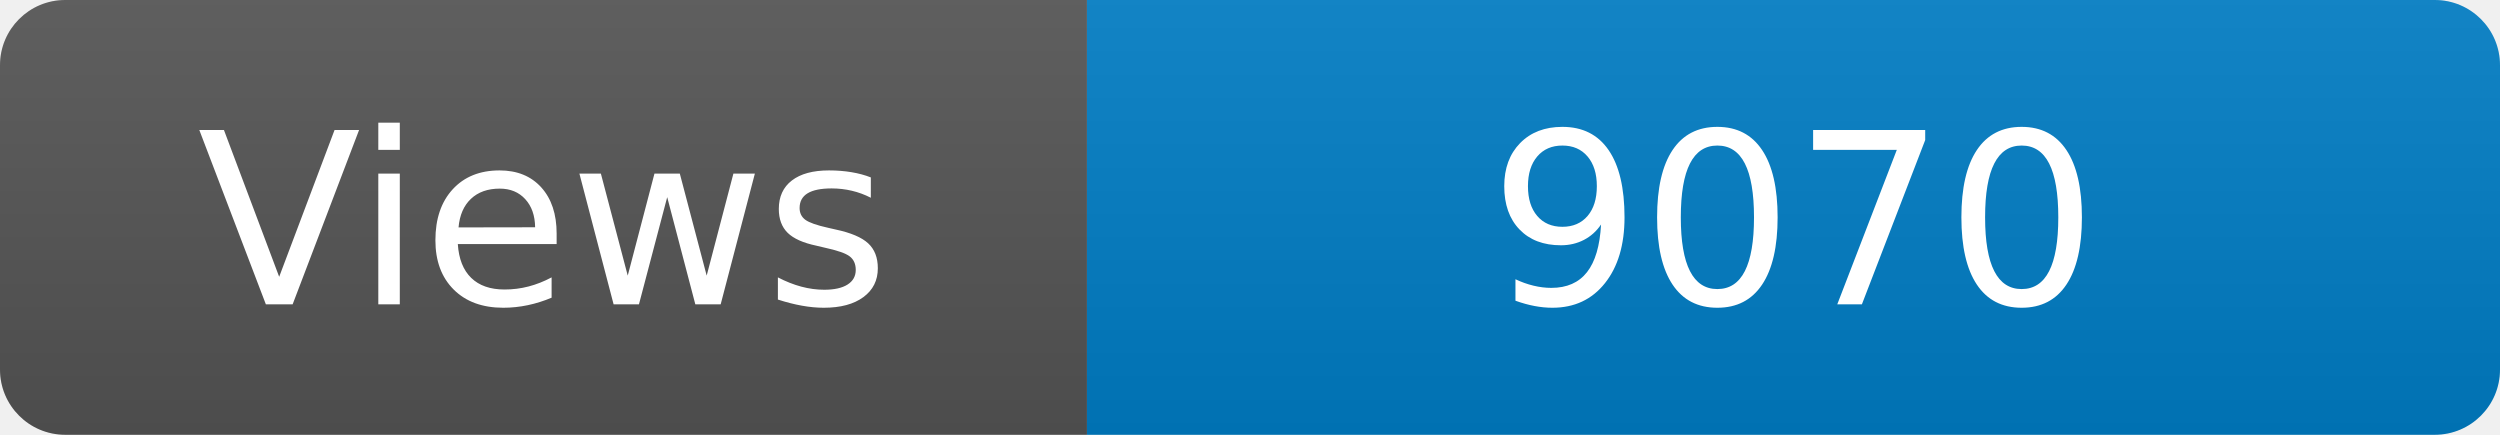
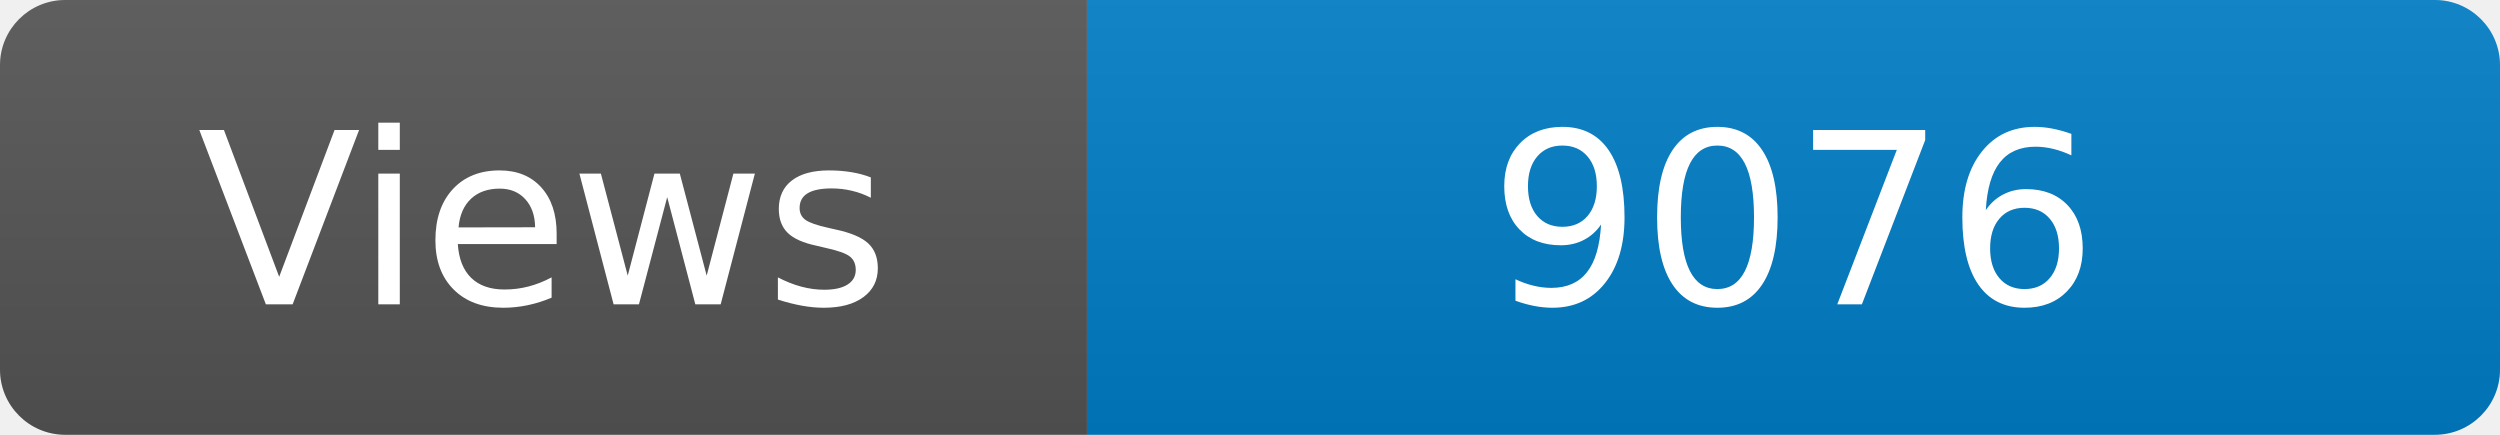
<svg xmlns="http://www.w3.org/2000/svg" width="115" height="20" role="img" aria-label="Maintained?: yes">
  <linearGradient id="s" x2="0" y2="100%">
    <stop offset="0" stop-color="#bbb" stop-opacity=".1" />
    <stop offset="1" stop-opacity=".1" />
  </linearGradient>
  <clipPath id="r">
    <rect width="115" height="20" rx="3" fill="#fff" />
  </clipPath>
  <g clip-path="url(#r)">
    <rect width="50" height="20" fill="#555" />
    <rect x="50" width="160" height="20" fill="#007ec6" />
    <rect width="115" height="20" fill="url(#s)" />
  </g>
  <g fill="#fff" text-anchor="middle" font-family="Verdana,Geneva,DejaVu Sans,sans-serif" font-size="110">
    <text x="250" y="140" transform="scale(.1)" fill="#fff">Views</text>
-     <text x="825" y="140" transform="scale(.1)" fill="#fff">9070</text>
+     <text x="825" y="140" transform="scale(.1)" fill="#fff">9076</text>
  </g>
</svg>
